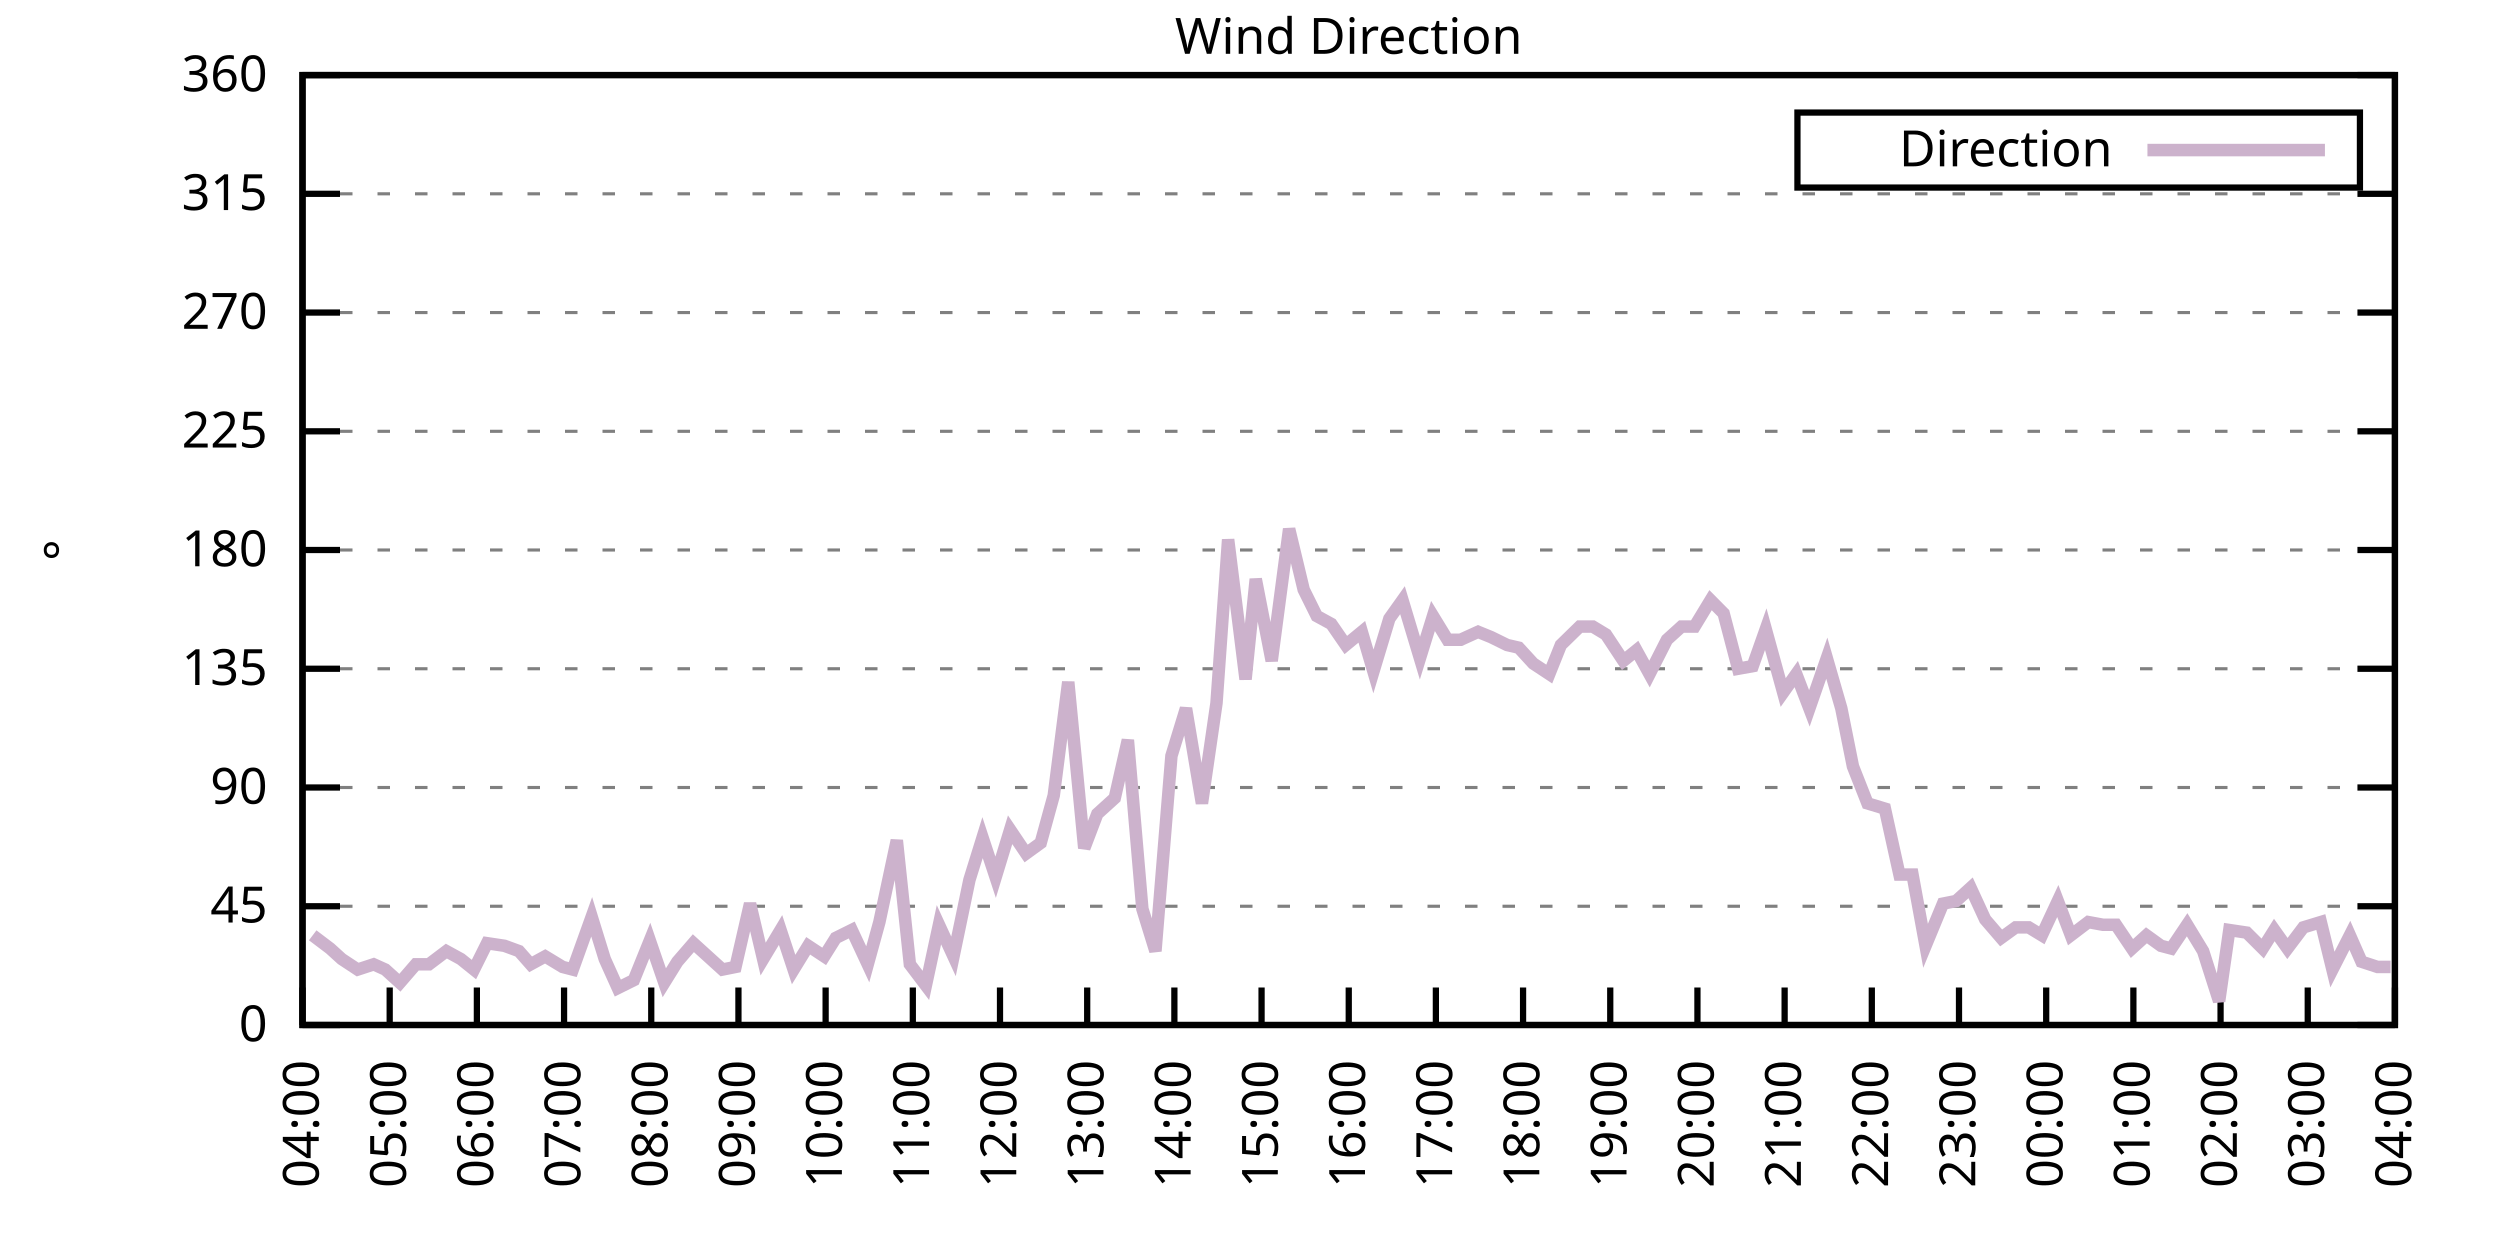
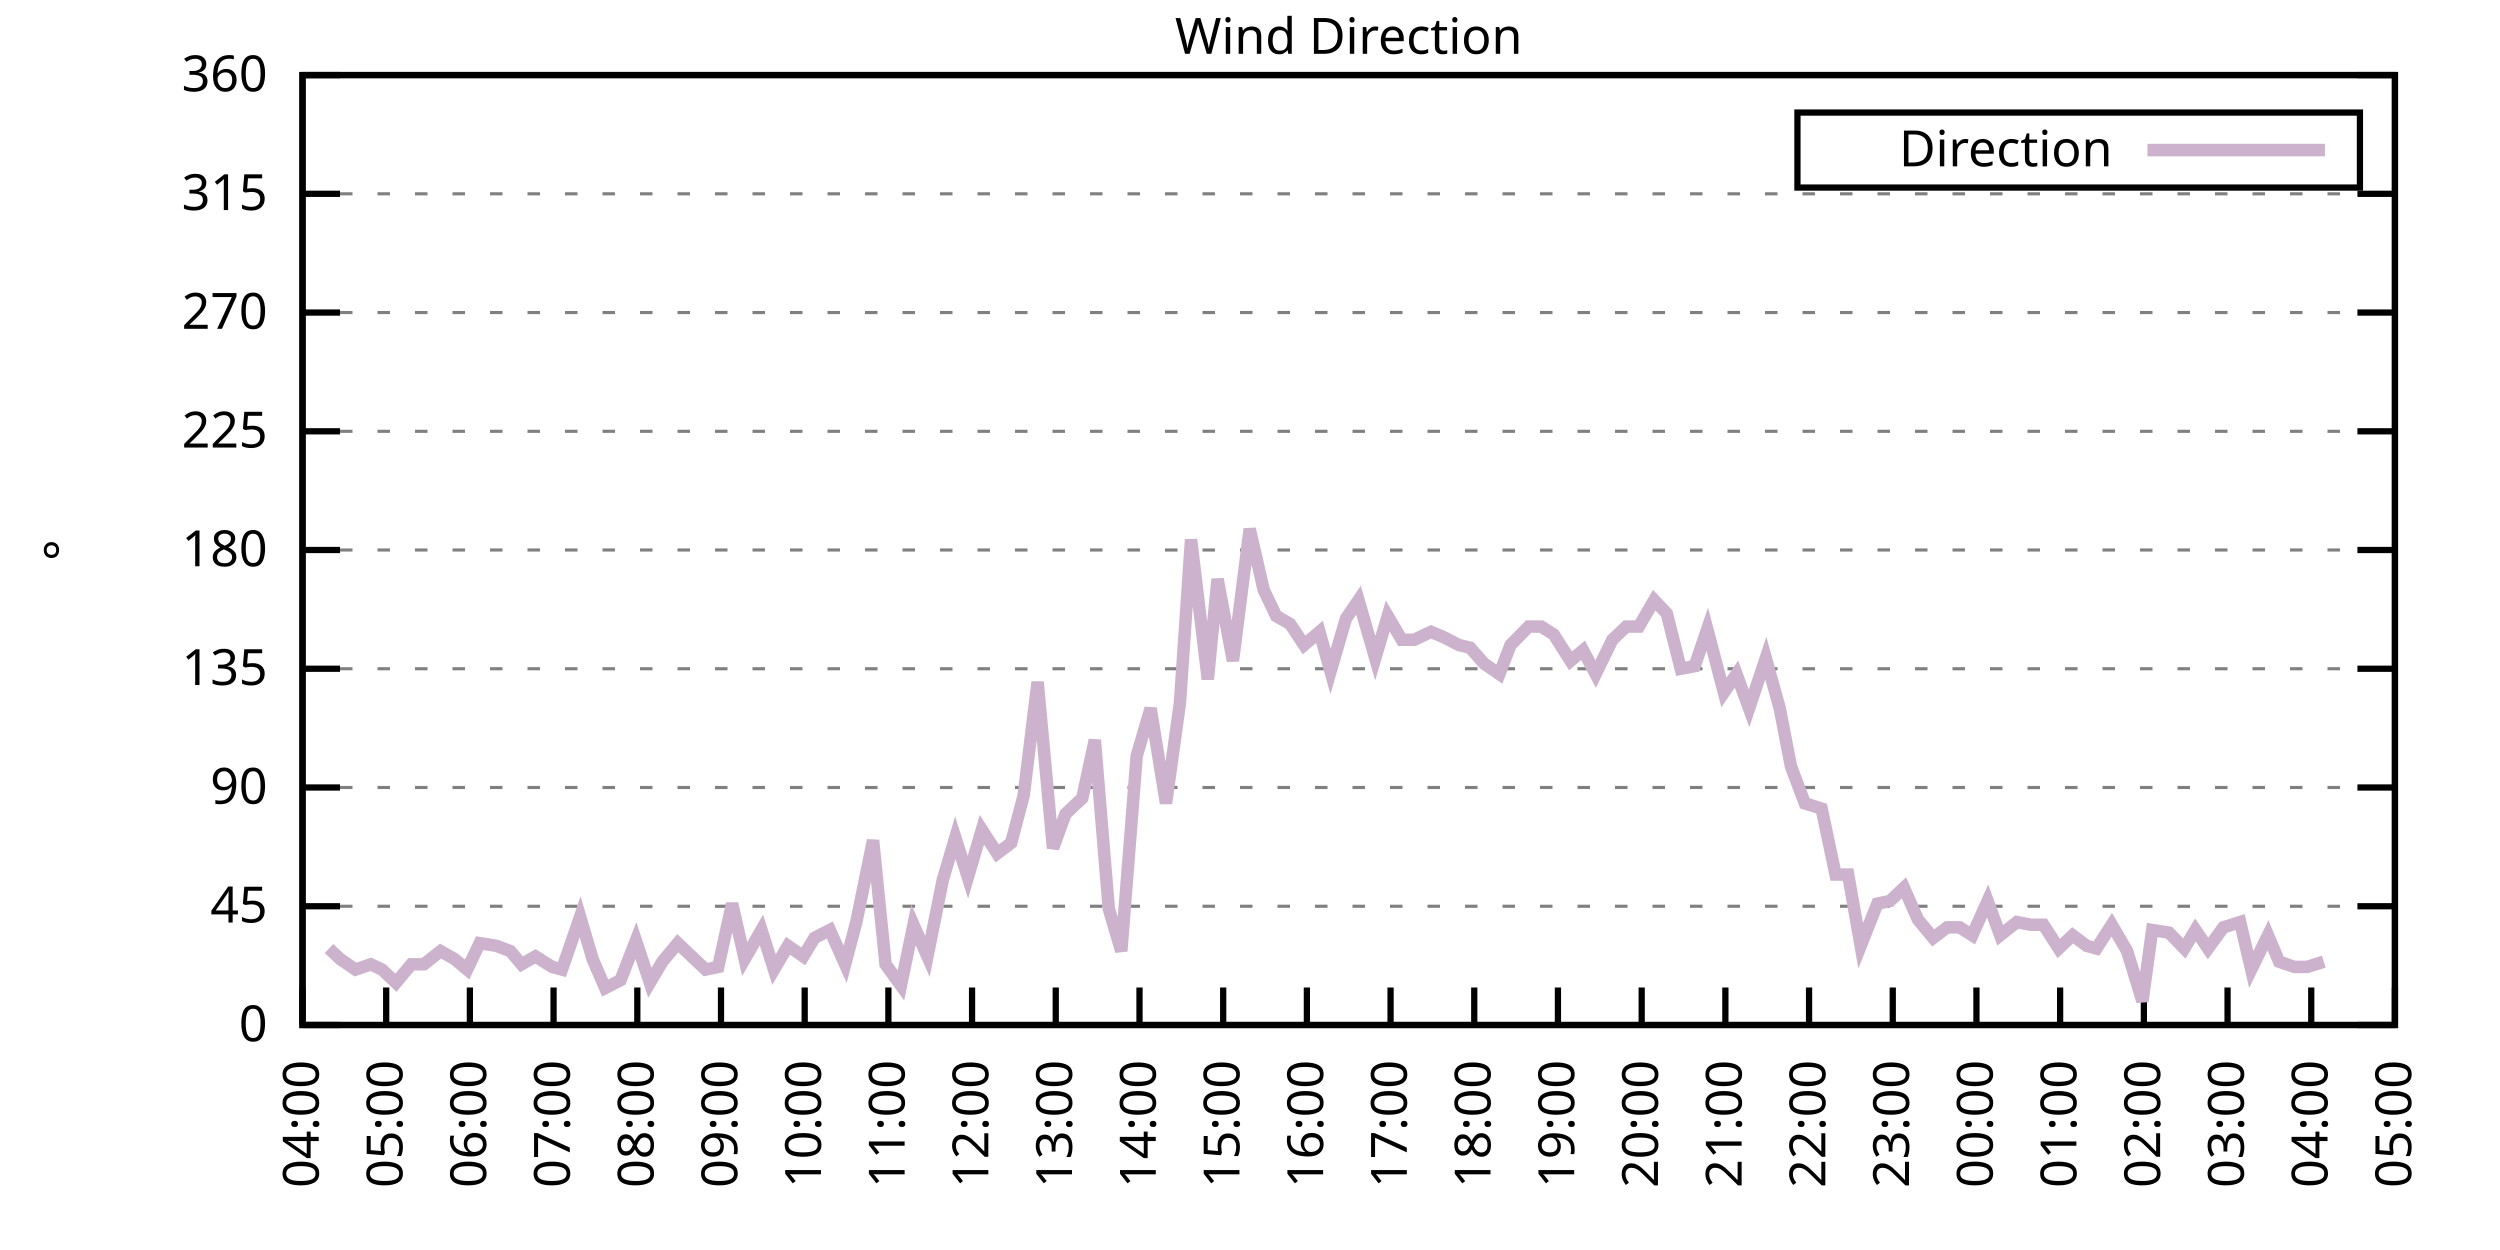
<svg xmlns="http://www.w3.org/2000/svg" xmlns:xlink="http://www.w3.org/1999/xlink" width="400" height="200" viewBox="0 0 400 200">
  <g id="gnuplot_canvas">
    <rect x="0" y="0" width="400" height="200" fill="none" />
    <defs>
      <circle id="gpDot" r="0.5" stroke-width="0.5" stroke="currentColor" />
      <path id="gpPt0" stroke-width="0.333" stroke="currentColor" d="M-1,0 h2 M0,-1 v2" />
      <path id="gpPt1" stroke-width="0.333" stroke="currentColor" d="M-1,-1 L1,1 M1,-1 L-1,1" />
      <path id="gpPt2" stroke-width="0.333" stroke="currentColor" d="M-1,0 L1,0 M0,-1 L0,1 M-1,-1 L1,1 M-1,1 L1,-1" />
      <rect id="gpPt3" stroke-width="0.333" stroke="currentColor" x="-1" y="-1" width="2" height="2" />
      <rect id="gpPt4" stroke-width="0.333" stroke="currentColor" fill="currentColor" x="-1" y="-1" width="2" height="2" />
      <circle id="gpPt5" stroke-width="0.333" stroke="currentColor" cx="0" cy="0" r="1" />
      <use xlink:href="#gpPt5" id="gpPt6" fill="currentColor" stroke="none" />
      <path id="gpPt7" stroke-width="0.333" stroke="currentColor" d="M0,-1.33 L-1.33,0.67 L1.33,0.67 z" />
      <use xlink:href="#gpPt7" id="gpPt8" fill="currentColor" stroke="none" />
      <use xlink:href="#gpPt7" id="gpPt9" stroke="currentColor" transform="rotate(180)" />
      <use xlink:href="#gpPt9" id="gpPt10" fill="currentColor" stroke="none" />
      <use xlink:href="#gpPt3" id="gpPt11" stroke="currentColor" transform="rotate(45)" />
      <use xlink:href="#gpPt11" id="gpPt12" fill="currentColor" stroke="none" />
      <path id="gpPt13" stroke-width="0.333" stroke="currentColor" d="M0,1.330 L1.265,0.411 L0.782,-1.067 L-0.782,-1.076 L-1.265,0.411 z" />
      <use xlink:href="#gpPt13" id="gpPt14" fill="currentColor" stroke="none" />
      <filter id="textbox" filterUnits="objectBoundingBox" x="0" y="0" height="1" width="1">
        <feFlood flood-color="white" flood-opacity="1" result="bgnd" />
        <feComposite in="SourceGraphic" in2="bgnd" operator="atop" />
      </filter>
      <filter id="greybox" filterUnits="objectBoundingBox" x="0" y="0" height="1" width="1">
        <feFlood flood-color="lightgrey" flood-opacity="1" result="grey" />
        <feComposite in="SourceGraphic" in2="grey" operator="atop" />
      </filter>
    </defs>
    <g fill="none" color="white" stroke="currentColor" stroke-width="1.00" stroke-linecap="butt" stroke-linejoin="miter">
</g>
    <g fill="none" color="black" stroke="currentColor" stroke-width="1.00" stroke-linecap="butt" stroke-linejoin="miter">
      <g stroke="none" shape-rendering="crispEdges">
        <polygon fill="rgb(255, 255, 255)" points="48.40,164.00 383.18,164.00 383.18,12.02 48.40,12.02 " />
      </g>
    </g>
    <g fill="none" color="black" stroke="currentColor" stroke-width="1.00" stroke-linecap="butt" stroke-linejoin="miter">
</g>
    <g fill="none" color="black" stroke="black" stroke-width="0.50" stroke-linecap="butt" stroke-linejoin="miter">
</g>
    <g fill="none" color="gray" stroke="currentColor" stroke-width="0.50" stroke-linecap="butt" stroke-linejoin="miter">
      <path stroke="gray" stroke-dasharray="2,4" class="gridline" d="M48.40,164.00 L383.19,164.00  " />
    </g>
    <g fill="none" color="gray" stroke="gray" stroke-width="1.00" stroke-linecap="butt" stroke-linejoin="miter">
</g>
    <g fill="none" color="black" stroke="currentColor" stroke-width="1.00" stroke-linecap="butt" stroke-linejoin="miter">
      <path stroke="black" d="M48.40,164.00 L54.40,164.00 M383.19,164.00 L377.19,164.00  " />
      <g transform="translate(42.80,166.60)" stroke="none" fill="black" font-family="Sans" font-size="8.00" text-anchor="end">
        <text>
          <tspan font-family="Sans"> 0</tspan>
        </text>
      </g>
    </g>
    <g fill="none" color="black" stroke="currentColor" stroke-width="1.00" stroke-linecap="butt" stroke-linejoin="miter">
</g>
    <g fill="none" color="black" stroke="black" stroke-width="0.50" stroke-linecap="butt" stroke-linejoin="miter">
</g>
    <g fill="none" color="gray" stroke="currentColor" stroke-width="0.50" stroke-linecap="butt" stroke-linejoin="miter">
      <path stroke="gray" stroke-dasharray="2,4" class="gridline" d="M48.40,145.00 L383.19,145.00  " />
    </g>
    <g fill="none" color="gray" stroke="gray" stroke-width="1.00" stroke-linecap="butt" stroke-linejoin="miter">
</g>
    <g fill="none" color="black" stroke="currentColor" stroke-width="1.00" stroke-linecap="butt" stroke-linejoin="miter">
      <path stroke="black" d="M48.40,145.00 L54.40,145.00 M383.19,145.00 L377.19,145.00  " />
      <g transform="translate(42.80,147.60)" stroke="none" fill="black" font-family="Sans" font-size="8.00" text-anchor="end">
        <text>
          <tspan font-family="Sans"> 45</tspan>
        </text>
      </g>
    </g>
    <g fill="none" color="black" stroke="currentColor" stroke-width="1.00" stroke-linecap="butt" stroke-linejoin="miter">
</g>
    <g fill="none" color="black" stroke="black" stroke-width="0.50" stroke-linecap="butt" stroke-linejoin="miter">
</g>
    <g fill="none" color="gray" stroke="currentColor" stroke-width="0.50" stroke-linecap="butt" stroke-linejoin="miter">
      <path stroke="gray" stroke-dasharray="2,4" class="gridline" d="M48.40,126.00 L383.19,126.00  " />
    </g>
    <g fill="none" color="gray" stroke="gray" stroke-width="1.00" stroke-linecap="butt" stroke-linejoin="miter">
</g>
    <g fill="none" color="black" stroke="currentColor" stroke-width="1.00" stroke-linecap="butt" stroke-linejoin="miter">
      <path stroke="black" d="M48.40,126.00 L54.40,126.00 M383.19,126.00 L377.19,126.00  " />
      <g transform="translate(42.80,128.60)" stroke="none" fill="black" font-family="Sans" font-size="8.00" text-anchor="end">
        <text>
          <tspan font-family="Sans"> 90</tspan>
        </text>
      </g>
    </g>
    <g fill="none" color="black" stroke="currentColor" stroke-width="1.00" stroke-linecap="butt" stroke-linejoin="miter">
</g>
    <g fill="none" color="black" stroke="black" stroke-width="0.50" stroke-linecap="butt" stroke-linejoin="miter">
</g>
    <g fill="none" color="gray" stroke="currentColor" stroke-width="0.50" stroke-linecap="butt" stroke-linejoin="miter">
      <path stroke="gray" stroke-dasharray="2,4" class="gridline" d="M48.40,107.00 L383.19,107.00  " />
    </g>
    <g fill="none" color="gray" stroke="gray" stroke-width="1.00" stroke-linecap="butt" stroke-linejoin="miter">
</g>
    <g fill="none" color="black" stroke="currentColor" stroke-width="1.00" stroke-linecap="butt" stroke-linejoin="miter">
      <path stroke="black" d="M48.40,107.00 L54.40,107.00 M383.19,107.00 L377.19,107.00  " />
      <g transform="translate(42.80,109.60)" stroke="none" fill="black" font-family="Sans" font-size="8.00" text-anchor="end">
        <text>
          <tspan font-family="Sans"> 135</tspan>
        </text>
      </g>
    </g>
    <g fill="none" color="black" stroke="currentColor" stroke-width="1.00" stroke-linecap="butt" stroke-linejoin="miter">
</g>
    <g fill="none" color="black" stroke="black" stroke-width="0.50" stroke-linecap="butt" stroke-linejoin="miter">
</g>
    <g fill="none" color="gray" stroke="currentColor" stroke-width="0.50" stroke-linecap="butt" stroke-linejoin="miter">
      <path stroke="gray" stroke-dasharray="2,4" class="gridline" d="M48.40,88.00 L383.19,88.00  " />
    </g>
    <g fill="none" color="gray" stroke="gray" stroke-width="1.00" stroke-linecap="butt" stroke-linejoin="miter">
</g>
    <g fill="none" color="black" stroke="currentColor" stroke-width="1.00" stroke-linecap="butt" stroke-linejoin="miter">
      <path stroke="black" d="M48.40,88.00 L54.40,88.00 M383.19,88.00 L377.19,88.00  " />
      <g transform="translate(42.80,90.60)" stroke="none" fill="black" font-family="Sans" font-size="8.00" text-anchor="end">
        <text>
          <tspan font-family="Sans"> 180</tspan>
        </text>
      </g>
    </g>
    <g fill="none" color="black" stroke="currentColor" stroke-width="1.00" stroke-linecap="butt" stroke-linejoin="miter">
</g>
    <g fill="none" color="black" stroke="black" stroke-width="0.50" stroke-linecap="butt" stroke-linejoin="miter">
</g>
    <g fill="none" color="gray" stroke="currentColor" stroke-width="0.50" stroke-linecap="butt" stroke-linejoin="miter">
      <path stroke="gray" stroke-dasharray="2,4" class="gridline" d="M48.40,69.01 L383.19,69.01  " />
    </g>
    <g fill="none" color="gray" stroke="gray" stroke-width="1.00" stroke-linecap="butt" stroke-linejoin="miter">
</g>
    <g fill="none" color="black" stroke="currentColor" stroke-width="1.00" stroke-linecap="butt" stroke-linejoin="miter">
      <path stroke="black" d="M48.40,69.01 L54.40,69.01 M383.19,69.01 L377.19,69.01  " />
      <g transform="translate(42.80,71.61)" stroke="none" fill="black" font-family="Sans" font-size="8.00" text-anchor="end">
        <text>
          <tspan font-family="Sans"> 225</tspan>
        </text>
      </g>
    </g>
    <g fill="none" color="black" stroke="currentColor" stroke-width="1.00" stroke-linecap="butt" stroke-linejoin="miter">
</g>
    <g fill="none" color="black" stroke="black" stroke-width="0.50" stroke-linecap="butt" stroke-linejoin="miter">
</g>
    <g fill="none" color="gray" stroke="currentColor" stroke-width="0.50" stroke-linecap="butt" stroke-linejoin="miter">
      <path stroke="gray" stroke-dasharray="2,4" class="gridline" d="M48.40,50.01 L383.19,50.01  " />
    </g>
    <g fill="none" color="gray" stroke="gray" stroke-width="1.00" stroke-linecap="butt" stroke-linejoin="miter">
</g>
    <g fill="none" color="black" stroke="currentColor" stroke-width="1.00" stroke-linecap="butt" stroke-linejoin="miter">
      <path stroke="black" d="M48.40,50.01 L54.40,50.01 M383.19,50.01 L377.19,50.01  " />
      <g transform="translate(42.80,52.61)" stroke="none" fill="black" font-family="Sans" font-size="8.00" text-anchor="end">
        <text>
          <tspan font-family="Sans"> 270</tspan>
        </text>
      </g>
    </g>
    <g fill="none" color="black" stroke="currentColor" stroke-width="1.00" stroke-linecap="butt" stroke-linejoin="miter">
</g>
    <g fill="none" color="black" stroke="black" stroke-width="0.50" stroke-linecap="butt" stroke-linejoin="miter">
</g>
    <g fill="none" color="gray" stroke="currentColor" stroke-width="0.50" stroke-linecap="butt" stroke-linejoin="miter">
      <path stroke="gray" stroke-dasharray="2,4" class="gridline" d="M48.40,31.01 L383.19,31.01  " />
    </g>
    <g fill="none" color="gray" stroke="gray" stroke-width="1.00" stroke-linecap="butt" stroke-linejoin="miter">
</g>
    <g fill="none" color="black" stroke="currentColor" stroke-width="1.00" stroke-linecap="butt" stroke-linejoin="miter">
      <path stroke="black" d="M48.40,31.01 L54.40,31.01 M383.19,31.01 L377.19,31.01  " />
      <g transform="translate(42.80,33.61)" stroke="none" fill="black" font-family="Sans" font-size="8.00" text-anchor="end">
        <text>
          <tspan font-family="Sans"> 315</tspan>
        </text>
      </g>
    </g>
    <g fill="none" color="black" stroke="currentColor" stroke-width="1.00" stroke-linecap="butt" stroke-linejoin="miter">
</g>
    <g fill="none" color="black" stroke="black" stroke-width="0.50" stroke-linecap="butt" stroke-linejoin="miter">
</g>
    <g fill="none" color="gray" stroke="currentColor" stroke-width="0.50" stroke-linecap="butt" stroke-linejoin="miter">
      <path stroke="gray" stroke-dasharray="2,4" class="gridline" d="M48.40,12.01 L383.19,12.01  " />
    </g>
    <g fill="none" color="gray" stroke="gray" stroke-width="1.00" stroke-linecap="butt" stroke-linejoin="miter">
</g>
    <g fill="none" color="black" stroke="currentColor" stroke-width="1.00" stroke-linecap="butt" stroke-linejoin="miter">
      <path stroke="black" d="M48.40,12.01 L54.40,12.01 M383.19,12.01 L377.19,12.01  " />
      <g transform="translate(42.80,14.61)" stroke="none" fill="black" font-family="Sans" font-size="8.00" text-anchor="end">
        <text>
          <tspan font-family="Sans"> 360</tspan>
        </text>
      </g>
    </g>
    <g fill="none" color="black" stroke="currentColor" stroke-width="1.00" stroke-linecap="butt" stroke-linejoin="miter">
      <path stroke="black" d="M48.40,164.00 L48.40,158.00  " />
      <g transform="translate(51.00,169.60) rotate(270.00)" stroke="none" fill="black" font-family="Sans" font-size="8.00" text-anchor="end">
        <text>
          <tspan font-family="Sans">04:00</tspan>
        </text>
      </g>
    </g>
    <g fill="none" color="black" stroke="currentColor" stroke-width="1.00" stroke-linecap="butt" stroke-linejoin="miter">
-       <path stroke="black" d="M62.35,164.00 L62.35,158.00  " />
-       <g transform="translate(64.95,169.60) rotate(270.00)" stroke="none" fill="black" font-family="Sans" font-size="8.00" text-anchor="end">
+       <path stroke="black" d="M61.79,164.00 L61.79,158.00  " />
+       <g transform="translate(64.39,169.60) rotate(270.00)" stroke="none" fill="black" font-family="Sans" font-size="8.00" text-anchor="end">
        <text>
          <tspan font-family="Sans">05:00</tspan>
        </text>
      </g>
    </g>
    <g fill="none" color="black" stroke="currentColor" stroke-width="1.00" stroke-linecap="butt" stroke-linejoin="miter">
-       <path stroke="black" d="M76.30,164.00 L76.30,158.00  " />
-       <g transform="translate(78.90,169.60) rotate(270.00)" stroke="none" fill="black" font-family="Sans" font-size="8.00" text-anchor="end">
+       <path stroke="black" d="M75.18,164.00 L75.18,158.00  " />
+       <g transform="translate(77.78,169.60) rotate(270.00)" stroke="none" fill="black" font-family="Sans" font-size="8.00" text-anchor="end">
        <text>
          <tspan font-family="Sans">06:00</tspan>
        </text>
      </g>
    </g>
    <g fill="none" color="black" stroke="currentColor" stroke-width="1.00" stroke-linecap="butt" stroke-linejoin="miter">
-       <path stroke="black" d="M90.25,164.00 L90.25,158.00  " />
-       <g transform="translate(92.85,169.60) rotate(270.00)" stroke="none" fill="black" font-family="Sans" font-size="8.00" text-anchor="end">
+       <path stroke="black" d="M88.57,164.00 L88.57,158.00  " />
+       <g transform="translate(91.17,169.60) rotate(270.00)" stroke="none" fill="black" font-family="Sans" font-size="8.00" text-anchor="end">
        <text>
          <tspan font-family="Sans">07:00</tspan>
        </text>
      </g>
    </g>
    <g fill="none" color="black" stroke="currentColor" stroke-width="1.00" stroke-linecap="butt" stroke-linejoin="miter">
-       <path stroke="black" d="M104.20,164.00 L104.20,158.00  " />
-       <g transform="translate(106.80,169.60) rotate(270.00)" stroke="none" fill="black" font-family="Sans" font-size="8.00" text-anchor="end">
+       <path stroke="black" d="M101.97,164.00 L101.97,158.00  " />
+       <g transform="translate(104.57,169.60) rotate(270.00)" stroke="none" fill="black" font-family="Sans" font-size="8.00" text-anchor="end">
        <text>
          <tspan font-family="Sans">08:00</tspan>
        </text>
      </g>
    </g>
    <g fill="none" color="black" stroke="currentColor" stroke-width="1.00" stroke-linecap="butt" stroke-linejoin="miter">
-       <path stroke="black" d="M118.15,164.00 L118.15,158.00  " />
-       <g transform="translate(120.75,169.60) rotate(270.00)" stroke="none" fill="black" font-family="Sans" font-size="8.00" text-anchor="end">
+       <path stroke="black" d="M115.36,164.00 L115.36,158.00  " />
+       <g transform="translate(117.96,169.60) rotate(270.00)" stroke="none" fill="black" font-family="Sans" font-size="8.00" text-anchor="end">
        <text>
          <tspan font-family="Sans">09:00</tspan>
        </text>
      </g>
    </g>
    <g fill="none" color="black" stroke="currentColor" stroke-width="1.00" stroke-linecap="butt" stroke-linejoin="miter">
-       <path stroke="black" d="M132.10,164.00 L132.10,158.00  " />
-       <g transform="translate(134.70,169.60) rotate(270.00)" stroke="none" fill="black" font-family="Sans" font-size="8.00" text-anchor="end">
+       <path stroke="black" d="M128.75,164.00 L128.75,158.00  " />
+       <g transform="translate(131.35,169.60) rotate(270.00)" stroke="none" fill="black" font-family="Sans" font-size="8.00" text-anchor="end">
        <text>
          <tspan font-family="Sans">10:00</tspan>
        </text>
      </g>
    </g>
    <g fill="none" color="black" stroke="currentColor" stroke-width="1.00" stroke-linecap="butt" stroke-linejoin="miter">
-       <path stroke="black" d="M146.05,164.00 L146.05,158.00  " />
-       <g transform="translate(148.65,169.60) rotate(270.00)" stroke="none" fill="black" font-family="Sans" font-size="8.00" text-anchor="end">
+       <path stroke="black" d="M142.14,164.00 L142.14,158.00  " />
+       <g transform="translate(144.74,169.60) rotate(270.00)" stroke="none" fill="black" font-family="Sans" font-size="8.00" text-anchor="end">
        <text>
          <tspan font-family="Sans">11:00</tspan>
        </text>
      </g>
    </g>
    <g fill="none" color="black" stroke="currentColor" stroke-width="1.00" stroke-linecap="butt" stroke-linejoin="miter">
-       <path stroke="black" d="M160.00,164.00 L160.00,158.00  " />
-       <g transform="translate(162.60,169.60) rotate(270.00)" stroke="none" fill="black" font-family="Sans" font-size="8.00" text-anchor="end">
+       <path stroke="black" d="M155.53,164.00 L155.53,158.00  " />
+       <g transform="translate(158.13,169.60) rotate(270.00)" stroke="none" fill="black" font-family="Sans" font-size="8.00" text-anchor="end">
        <text>
          <tspan font-family="Sans">12:00</tspan>
        </text>
      </g>
    </g>
    <g fill="none" color="black" stroke="currentColor" stroke-width="1.00" stroke-linecap="butt" stroke-linejoin="miter">
-       <path stroke="black" d="M173.95,164.00 L173.95,158.00  " />
-       <g transform="translate(176.55,169.60) rotate(270.00)" stroke="none" fill="black" font-family="Sans" font-size="8.00" text-anchor="end">
+       <path stroke="black" d="M168.92,164.00 L168.92,158.00  " />
+       <g transform="translate(171.52,169.60) rotate(270.00)" stroke="none" fill="black" font-family="Sans" font-size="8.00" text-anchor="end">
        <text>
          <tspan font-family="Sans">13:00</tspan>
        </text>
      </g>
    </g>
    <g fill="none" color="black" stroke="currentColor" stroke-width="1.00" stroke-linecap="butt" stroke-linejoin="miter">
-       <path stroke="black" d="M187.90,164.00 L187.90,158.00  " />
-       <g transform="translate(190.50,169.60) rotate(270.00)" stroke="none" fill="black" font-family="Sans" font-size="8.00" text-anchor="end">
+       <path stroke="black" d="M182.32,164.00 L182.32,158.00  " />
+       <g transform="translate(184.92,169.60) rotate(270.00)" stroke="none" fill="black" font-family="Sans" font-size="8.00" text-anchor="end">
        <text>
          <tspan font-family="Sans">14:00</tspan>
        </text>
      </g>
    </g>
    <g fill="none" color="black" stroke="currentColor" stroke-width="1.00" stroke-linecap="butt" stroke-linejoin="miter">
-       <path stroke="black" d="M201.85,164.00 L201.85,158.00  " />
-       <g transform="translate(204.45,169.60) rotate(270.00)" stroke="none" fill="black" font-family="Sans" font-size="8.00" text-anchor="end">
+       <path stroke="black" d="M195.71,164.00 L195.71,158.00  " />
+       <g transform="translate(198.31,169.60) rotate(270.00)" stroke="none" fill="black" font-family="Sans" font-size="8.00" text-anchor="end">
        <text>
          <tspan font-family="Sans">15:00</tspan>
        </text>
      </g>
    </g>
    <g fill="none" color="black" stroke="currentColor" stroke-width="1.00" stroke-linecap="butt" stroke-linejoin="miter">
-       <path stroke="black" d="M215.80,164.00 L215.80,158.00  " />
-       <g transform="translate(218.40,169.60) rotate(270.00)" stroke="none" fill="black" font-family="Sans" font-size="8.00" text-anchor="end">
+       <path stroke="black" d="M209.10,164.00 L209.10,158.00  " />
+       <g transform="translate(211.70,169.60) rotate(270.00)" stroke="none" fill="black" font-family="Sans" font-size="8.00" text-anchor="end">
        <text>
          <tspan font-family="Sans">16:00</tspan>
        </text>
      </g>
    </g>
    <g fill="none" color="black" stroke="currentColor" stroke-width="1.00" stroke-linecap="butt" stroke-linejoin="miter">
-       <path stroke="black" d="M229.74,164.00 L229.74,158.00  " />
-       <g transform="translate(232.34,169.60) rotate(270.00)" stroke="none" fill="black" font-family="Sans" font-size="8.00" text-anchor="end">
+       <path stroke="black" d="M222.49,164.00 L222.49,158.00  " />
+       <g transform="translate(225.09,169.60) rotate(270.00)" stroke="none" fill="black" font-family="Sans" font-size="8.00" text-anchor="end">
        <text>
          <tspan font-family="Sans">17:00</tspan>
        </text>
      </g>
    </g>
    <g fill="none" color="black" stroke="currentColor" stroke-width="1.00" stroke-linecap="butt" stroke-linejoin="miter">
-       <path stroke="black" d="M243.69,164.00 L243.69,158.00  " />
-       <g transform="translate(246.29,169.60) rotate(270.00)" stroke="none" fill="black" font-family="Sans" font-size="8.00" text-anchor="end">
+       <path stroke="black" d="M235.88,164.00 L235.88,158.00  " />
+       <g transform="translate(238.48,169.60) rotate(270.00)" stroke="none" fill="black" font-family="Sans" font-size="8.00" text-anchor="end">
        <text>
          <tspan font-family="Sans">18:00</tspan>
        </text>
      </g>
    </g>
    <g fill="none" color="black" stroke="currentColor" stroke-width="1.00" stroke-linecap="butt" stroke-linejoin="miter">
-       <path stroke="black" d="M257.64,164.00 L257.64,158.00  " />
-       <g transform="translate(260.24,169.60) rotate(270.00)" stroke="none" fill="black" font-family="Sans" font-size="8.00" text-anchor="end">
+       <path stroke="black" d="M249.27,164.00 L249.27,158.00  " />
+       <g transform="translate(251.87,169.60) rotate(270.00)" stroke="none" fill="black" font-family="Sans" font-size="8.00" text-anchor="end">
        <text>
          <tspan font-family="Sans">19:00</tspan>
        </text>
      </g>
    </g>
    <g fill="none" color="black" stroke="currentColor" stroke-width="1.00" stroke-linecap="butt" stroke-linejoin="miter">
-       <path stroke="black" d="M271.59,164.00 L271.59,158.00  " />
-       <g transform="translate(274.19,169.60) rotate(270.00)" stroke="none" fill="black" font-family="Sans" font-size="8.00" text-anchor="end">
+       <path stroke="black" d="M262.67,164.00 L262.67,158.00  " />
+       <g transform="translate(265.27,169.60) rotate(270.00)" stroke="none" fill="black" font-family="Sans" font-size="8.00" text-anchor="end">
        <text>
          <tspan font-family="Sans">20:00</tspan>
        </text>
      </g>
    </g>
    <g fill="none" color="black" stroke="currentColor" stroke-width="1.00" stroke-linecap="butt" stroke-linejoin="miter">
-       <path stroke="black" d="M285.54,164.00 L285.54,158.00  " />
-       <g transform="translate(288.14,169.60) rotate(270.00)" stroke="none" fill="black" font-family="Sans" font-size="8.00" text-anchor="end">
+       <path stroke="black" d="M276.06,164.00 L276.06,158.00  " />
+       <g transform="translate(278.66,169.60) rotate(270.00)" stroke="none" fill="black" font-family="Sans" font-size="8.00" text-anchor="end">
        <text>
          <tspan font-family="Sans">21:00</tspan>
        </text>
      </g>
    </g>
    <g fill="none" color="black" stroke="currentColor" stroke-width="1.00" stroke-linecap="butt" stroke-linejoin="miter">
-       <path stroke="black" d="M299.49,164.00 L299.49,158.00  " />
-       <g transform="translate(302.09,169.60) rotate(270.00)" stroke="none" fill="black" font-family="Sans" font-size="8.00" text-anchor="end">
+       <path stroke="black" d="M289.45,164.00 L289.45,158.00  " />
+       <g transform="translate(292.05,169.60) rotate(270.00)" stroke="none" fill="black" font-family="Sans" font-size="8.00" text-anchor="end">
        <text>
          <tspan font-family="Sans">22:00</tspan>
        </text>
      </g>
    </g>
    <g fill="none" color="black" stroke="currentColor" stroke-width="1.00" stroke-linecap="butt" stroke-linejoin="miter">
-       <path stroke="black" d="M313.44,164.00 L313.44,158.00  " />
-       <g transform="translate(316.04,169.60) rotate(270.00)" stroke="none" fill="black" font-family="Sans" font-size="8.00" text-anchor="end">
+       <path stroke="black" d="M302.84,164.00 L302.84,158.00  " />
+       <g transform="translate(305.44,169.60) rotate(270.00)" stroke="none" fill="black" font-family="Sans" font-size="8.00" text-anchor="end">
        <text>
          <tspan font-family="Sans">23:00</tspan>
        </text>
      </g>
    </g>
    <g fill="none" color="black" stroke="currentColor" stroke-width="1.00" stroke-linecap="butt" stroke-linejoin="miter">
-       <path stroke="black" d="M327.39,164.00 L327.39,158.00  " />
-       <g transform="translate(329.99,169.60) rotate(270.00)" stroke="none" fill="black" font-family="Sans" font-size="8.00" text-anchor="end">
+       <path stroke="black" d="M316.23,164.00 L316.23,158.00  " />
+       <g transform="translate(318.83,169.60) rotate(270.00)" stroke="none" fill="black" font-family="Sans" font-size="8.00" text-anchor="end">
        <text>
          <tspan font-family="Sans">00:00</tspan>
        </text>
      </g>
    </g>
    <g fill="none" color="black" stroke="currentColor" stroke-width="1.00" stroke-linecap="butt" stroke-linejoin="miter">
-       <path stroke="black" d="M341.34,164.00 L341.34,158.00  " />
-       <g transform="translate(343.94,169.60) rotate(270.00)" stroke="none" fill="black" font-family="Sans" font-size="8.00" text-anchor="end">
+       <path stroke="black" d="M329.62,164.00 L329.62,158.00  " />
+       <g transform="translate(332.22,169.60) rotate(270.00)" stroke="none" fill="black" font-family="Sans" font-size="8.00" text-anchor="end">
        <text>
          <tspan font-family="Sans">01:00</tspan>
        </text>
      </g>
    </g>
    <g fill="none" color="black" stroke="currentColor" stroke-width="1.00" stroke-linecap="butt" stroke-linejoin="miter">
-       <path stroke="black" d="M355.29,164.00 L355.29,158.00  " />
-       <g transform="translate(357.89,169.60) rotate(270.00)" stroke="none" fill="black" font-family="Sans" font-size="8.00" text-anchor="end">
+       <path stroke="black" d="M343.02,164.00 L343.02,158.00  " />
+       <g transform="translate(345.62,169.60) rotate(270.00)" stroke="none" fill="black" font-family="Sans" font-size="8.00" text-anchor="end">
        <text>
          <tspan font-family="Sans">02:00</tspan>
        </text>
      </g>
    </g>
    <g fill="none" color="black" stroke="currentColor" stroke-width="1.00" stroke-linecap="butt" stroke-linejoin="miter">
-       <path stroke="black" d="M369.24,164.00 L369.24,158.00  " />
-       <g transform="translate(371.84,169.60) rotate(270.00)" stroke="none" fill="black" font-family="Sans" font-size="8.00" text-anchor="end">
+       <path stroke="black" d="M356.41,164.00 L356.41,158.00  " />
+       <g transform="translate(359.01,169.60) rotate(270.00)" stroke="none" fill="black" font-family="Sans" font-size="8.00" text-anchor="end">
        <text>
          <tspan font-family="Sans">03:00</tspan>
+         </text>
+       </g>
+     </g>
+     <g fill="none" color="black" stroke="currentColor" stroke-width="1.00" stroke-linecap="butt" stroke-linejoin="miter">
+       <path stroke="black" d="M369.80,164.00 L369.80,158.00  " />
+       <g transform="translate(372.40,169.60) rotate(270.00)" stroke="none" fill="black" font-family="Sans" font-size="8.00" text-anchor="end">
+         <text>
+           <tspan font-family="Sans">04:00</tspan>
        </text>
      </g>
    </g>
    <g fill="none" color="black" stroke="currentColor" stroke-width="1.00" stroke-linecap="butt" stroke-linejoin="miter">
      <path stroke="black" d="M383.19,164.00 L383.19,158.00  " />
      <g transform="translate(385.79,169.60) rotate(270.00)" stroke="none" fill="black" font-family="Sans" font-size="8.00" text-anchor="end">
        <text>
-           <tspan font-family="Sans">04:00</tspan>
+           <tspan font-family="Sans">05:00</tspan>
        </text>
      </g>
    </g>
    <g fill="none" color="black" stroke="currentColor" stroke-width="1.00" stroke-linecap="butt" stroke-linejoin="miter">
</g>
    <g fill="none" color="black" stroke="currentColor" stroke-width="1.00" stroke-linecap="butt" stroke-linejoin="miter">
      <path stroke="black" d="M48.40,12.01 L48.40,164.00 L383.19,164.00 L383.19,12.01 L48.40,12.01 Z  " />
    </g>
    <g fill="none" color="black" stroke="currentColor" stroke-width="1.00" stroke-linecap="butt" stroke-linejoin="miter">
</g>
    <g fill="none" color="black" stroke="currentColor" stroke-width="1.00" stroke-linecap="butt" stroke-linejoin="miter">
      <path stroke="black" d="M287.59,30.01 L287.59,18.01 L377.59,18.01 L377.59,30.01 L287.59,30.01 Z  " />
    </g>
    <g id="Wind_direction_plot_1">
      <g fill="none" color="white" stroke="black" stroke-width="2.00" stroke-linecap="butt" stroke-linejoin="miter">
</g>
      <g fill="none" color="black" stroke="currentColor" stroke-width="2.00" stroke-linecap="butt" stroke-linejoin="miter">
        <g transform="translate(337.99,26.61)" stroke="none" fill="black" font-family="Sans" font-size="8.00" text-anchor="end">
          <text>
            <tspan font-family="Sans">Direction</tspan>
          </text>
        </g>
      </g>
      <g fill="none" color="black" stroke="currentColor" stroke-width="2.00" stroke-linecap="butt" stroke-linejoin="miter">
-         <path stroke="rgb(204, 178, 204)" d="M343.59,24.01 L371.99,24.01 M50.03,149.65 L52.82,151.76 L54.68,153.45 L57.23,155.13 L59.79,154.29 L61.65,155.13   L63.98,157.24 L66.53,154.29 L68.63,154.29 L71.42,152.18 L73.74,153.45 L75.83,155.13 L77.93,150.91 L80.72,151.33   L83.04,152.18 L84.90,154.29 L87.23,153.02 L90.02,154.71 L91.64,155.13 L94.67,146.69 L96.76,153.45 L98.85,158.09   L101.41,156.82 L103.97,150.49 L106.29,157.24 L108.38,153.87 L110.94,150.91 L112.80,152.60 L115.59,155.13 L117.68,154.71   L120.01,144.58 L122.10,153.45 L124.89,148.80 L126.98,155.13 L129.31,151.33 L131.87,153.02 L133.72,150.07 L136.28,148.80   L138.84,154.29 L140.70,147.53 L143.49,134.45 L145.58,154.29 L148.14,157.67 L150.23,147.96 L152.56,153.02 L155.11,140.78   L157.21,134.02 L159.30,140.36 L161.62,132.76 L164.18,136.56 L166.51,134.87 L168.60,127.27 L170.92,109.11 L173.48,135.71   L175.57,130.22 L178.36,127.69 L180.46,118.40 L182.78,145.42 L184.87,152.18 L187.43,120.94 L189.76,113.34 L192.31,128.54   L194.64,112.49 L196.50,86.32 L199.29,108.69 L200.92,92.65 L203.47,105.74 L206.26,84.63 L208.59,94.34 L210.68,98.56   L213.01,99.83 L215.33,103.20 L217.89,101.09 L219.75,107.43 L222.30,98.98 L224.40,96.03 L227.19,105.31 L229.28,98.56   L231.60,102.36 L233.70,102.36 L236.49,101.09 L238.58,101.94 L241.14,103.20 L243.00,103.63 L245.32,106.16 L247.88,107.85   L249.74,103.20 L252.76,100.25 L254.85,100.25 L256.95,101.52 L259.74,105.74 L261.83,104.05 L263.92,107.85 L266.71,102.36   L269.04,100.25 L271.13,100.25 L273.69,96.03 L275.78,98.14 L278.10,107.00 L280.43,106.58 L282.52,100.67 L285.31,110.80   L287.40,107.85 L289.50,113.34 L292.29,105.31 L294.61,113.34 L296.47,122.62 L298.80,128.54 L301.58,129.38 L303.91,139.93   L306.00,139.93 L308.09,151.33 L310.88,144.58 L312.98,144.16 L315.30,142.05 L317.63,147.11 L320.18,150.07 L322.51,148.38   L324.60,148.38 L326.69,149.65 L329.25,144.16 L331.34,149.65 L334.13,147.53 L336.46,147.96 L338.55,147.96 L341.11,151.76   L343.43,149.65 L345.76,151.33 L347.39,151.76 L349.94,147.96 L352.50,152.18 L355.06,160.20 L356.69,148.80 L359.48,149.22   L362.03,151.76 L363.89,148.80 L365.99,151.76 L368.54,148.38 L371.33,147.53 L373.19,155.13 L375.98,149.65 L377.84,153.87   L380.40,154.71 L382.49,154.71  " />
+         <path stroke="rgb(204, 178, 204)" d="M343.59,24.01 L371.99,24.01 M52.64,151.76 L54.43,153.45 L56.88,155.13 L59.34,154.29 L61.12,155.13 L63.35,157.24   L65.81,154.29 L67.82,154.29 L70.50,152.18 L72.73,153.45 L74.74,155.13 L76.75,150.91 L79.42,151.33 L81.66,152.18   L83.44,154.29 L85.67,153.02 L88.35,154.71 L89.91,155.13 L92.82,146.69 L94.82,153.45 L96.83,158.09 L99.29,156.82   L101.74,150.49 L103.98,157.24 L105.98,153.87 L108.44,150.91 L110.22,152.60 L112.90,155.13 L114.91,154.71 L117.14,144.58   L119.15,153.45 L121.83,148.80 L123.84,155.13 L126.07,151.33 L128.53,153.02 L130.31,150.07 L132.77,148.80 L135.22,154.29   L137.01,147.53 L139.69,134.45 L141.69,154.29 L144.15,157.67 L146.16,147.96 L148.39,153.02 L150.85,140.78 L152.85,134.02   L154.86,140.36 L157.10,132.76 L159.55,136.56 L161.78,134.87 L163.79,127.27 L166.02,109.11 L168.48,135.71 L170.49,130.22   L173.17,127.69 L175.17,118.40 L177.41,145.42 L179.41,152.18 L181.87,120.94 L184.10,113.34 L186.56,128.54 L188.79,112.49   L190.57,86.32 L193.25,108.69 L194.81,92.65 L197.27,105.74 L199.95,84.63 L202.18,94.34 L204.19,98.56 L206.42,99.83   L208.65,103.20 L211.11,101.09 L212.89,107.43 L215.35,98.98 L217.36,96.03 L220.04,105.31 L222.04,98.56 L224.28,102.36   L226.29,102.36 L228.96,101.09 L230.97,101.94 L233.43,103.20 L235.21,103.63 L237.44,106.16 L239.90,107.85 L241.69,103.20   L244.59,100.25 L246.60,100.25 L248.60,101.52 L251.28,105.74 L253.29,104.05 L255.30,107.85 L257.98,102.36 L260.21,100.25   L262.22,100.25 L264.67,96.03 L266.68,98.14 L268.92,107.00 L271.15,106.58 L273.16,100.67 L275.83,110.80 L277.84,107.85   L279.85,113.34 L282.53,105.31 L284.76,113.34 L286.55,122.62 L288.78,128.54 L291.46,129.38 L293.69,139.93 L295.70,139.93   L297.71,151.33 L300.39,144.58 L302.39,144.16 L304.63,142.05 L306.86,147.11 L309.31,150.07 L311.54,148.38 L313.55,148.38   L315.56,149.65 L318.02,144.16 L320.03,149.65 L322.70,147.53 L324.94,147.96 L326.95,147.96 L329.40,151.76 L331.63,149.65   L333.86,151.33 L335.43,151.76 L337.88,147.96 L340.34,152.18 L342.79,160.20 L344.35,148.80 L347.03,149.22 L349.49,151.76   L351.27,148.80 L353.28,151.76 L355.74,148.38 L358.42,147.53 L360.20,155.13 L362.88,149.65 L364.66,153.87 L367.12,154.71   L369.13,154.71 L371.81,153.87  " />
      </g>
    </g>
    <g fill="none" color="black" stroke="currentColor" stroke-width="2.00" stroke-linecap="butt" stroke-linejoin="miter">
</g>
    <g fill="none" color="black" stroke="black" stroke-width="1.00" stroke-linecap="butt" stroke-linejoin="miter">
</g>
    <g fill="none" color="black" stroke="currentColor" stroke-width="1.00" stroke-linecap="butt" stroke-linejoin="miter">
      <path stroke="black" d="M48.40,12.01 L48.40,164.00 L383.19,164.00 L383.19,12.01 L48.40,12.01 Z  " />
      <g transform="translate(12.80,88.01) rotate(270.00)" stroke="none" fill="black" font-family="Sans" font-size="8.00" text-anchor="middle">
        <text>
          <tspan font-family="Sans">°</tspan>
        </text>
      </g>
    </g>
    <g fill="none" color="black" stroke="currentColor" stroke-width="1.00" stroke-linecap="butt" stroke-linejoin="miter">
</g>
    <g fill="none" color="black" stroke="currentColor" stroke-width="1.00" stroke-linecap="butt" stroke-linejoin="miter">
      <g transform="translate(215.79,8.61)" stroke="none" fill="black" font-family="Sans" font-size="8.00" text-anchor="middle">
        <text>
          <tspan font-family="Sans">Wind Direction</tspan>
        </text>
      </g>
    </g>
    <g fill="none" color="black" stroke="currentColor" stroke-width="1.00" stroke-linecap="butt" stroke-linejoin="miter">
</g>
  </g>
</svg>
